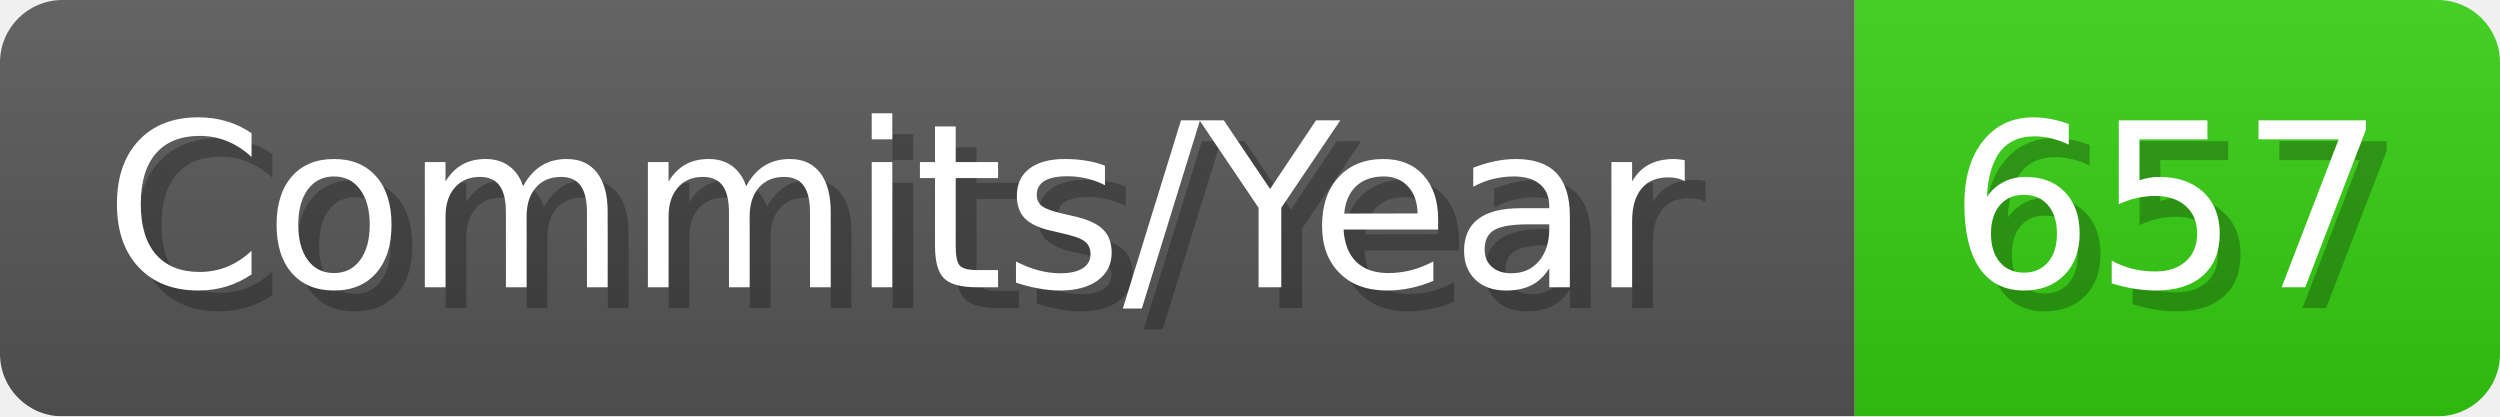
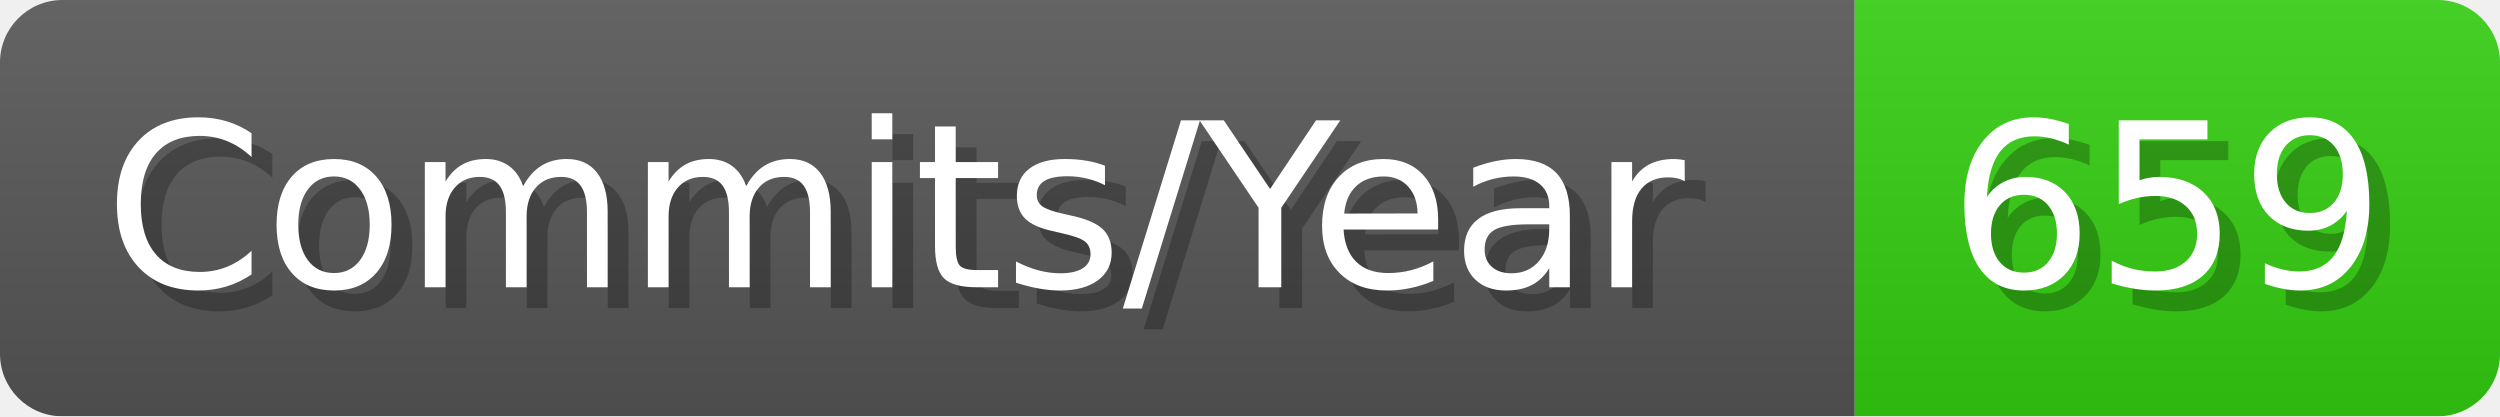
- <svg xmlns="http://www.w3.org/2000/svg" width="120.1" height="20" viewBox="0 0 1201 200" role="img" aria-label="Commits/Year: 657">
+ <svg xmlns="http://www.w3.org/2000/svg" width="120.1" height="20" viewBox="0 0 1201 200" role="img" aria-label="Commits/Year: 659">
  <linearGradient id="aUPdi" x2="0" y2="100%">
    <stop offset="0" stop-opacity=".1" stop-color="#EEE" />
    <stop offset="1" stop-opacity=".1" />
  </linearGradient>
  <mask id="WfAiQ">
    <rect width="1201" height="200" rx="30" fill="#FFF" />
  </mask>
  <g mask="url(#WfAiQ)">
    <rect width="891" height="200" fill="#555" />
    <rect width="310" height="200" fill="#3C1" x="891" />
    <rect width="1201" height="200" fill="url(#aUPdi)" />
  </g>
  <g aria-hidden="true" fill="#fff" text-anchor="start" font-family="Verdana,DejaVu Sans,sans-serif" font-size="110">
    <text x="60" y="148" textLength="791" fill="#000" opacity="0.25">Commits/Year</text>
    <text x="50" y="138" textLength="791">Commits/Year</text>
-     <text x="946" y="148" textLength="210" fill="#000" opacity="0.25">657</text>
-     <text x="936" y="138" textLength="210">657</text>
+     <text x="946" y="148" textLength="210" fill="#000" opacity="0.25">659</text>
+     <text x="936" y="138" textLength="210">659</text>
  </g>
</svg>
